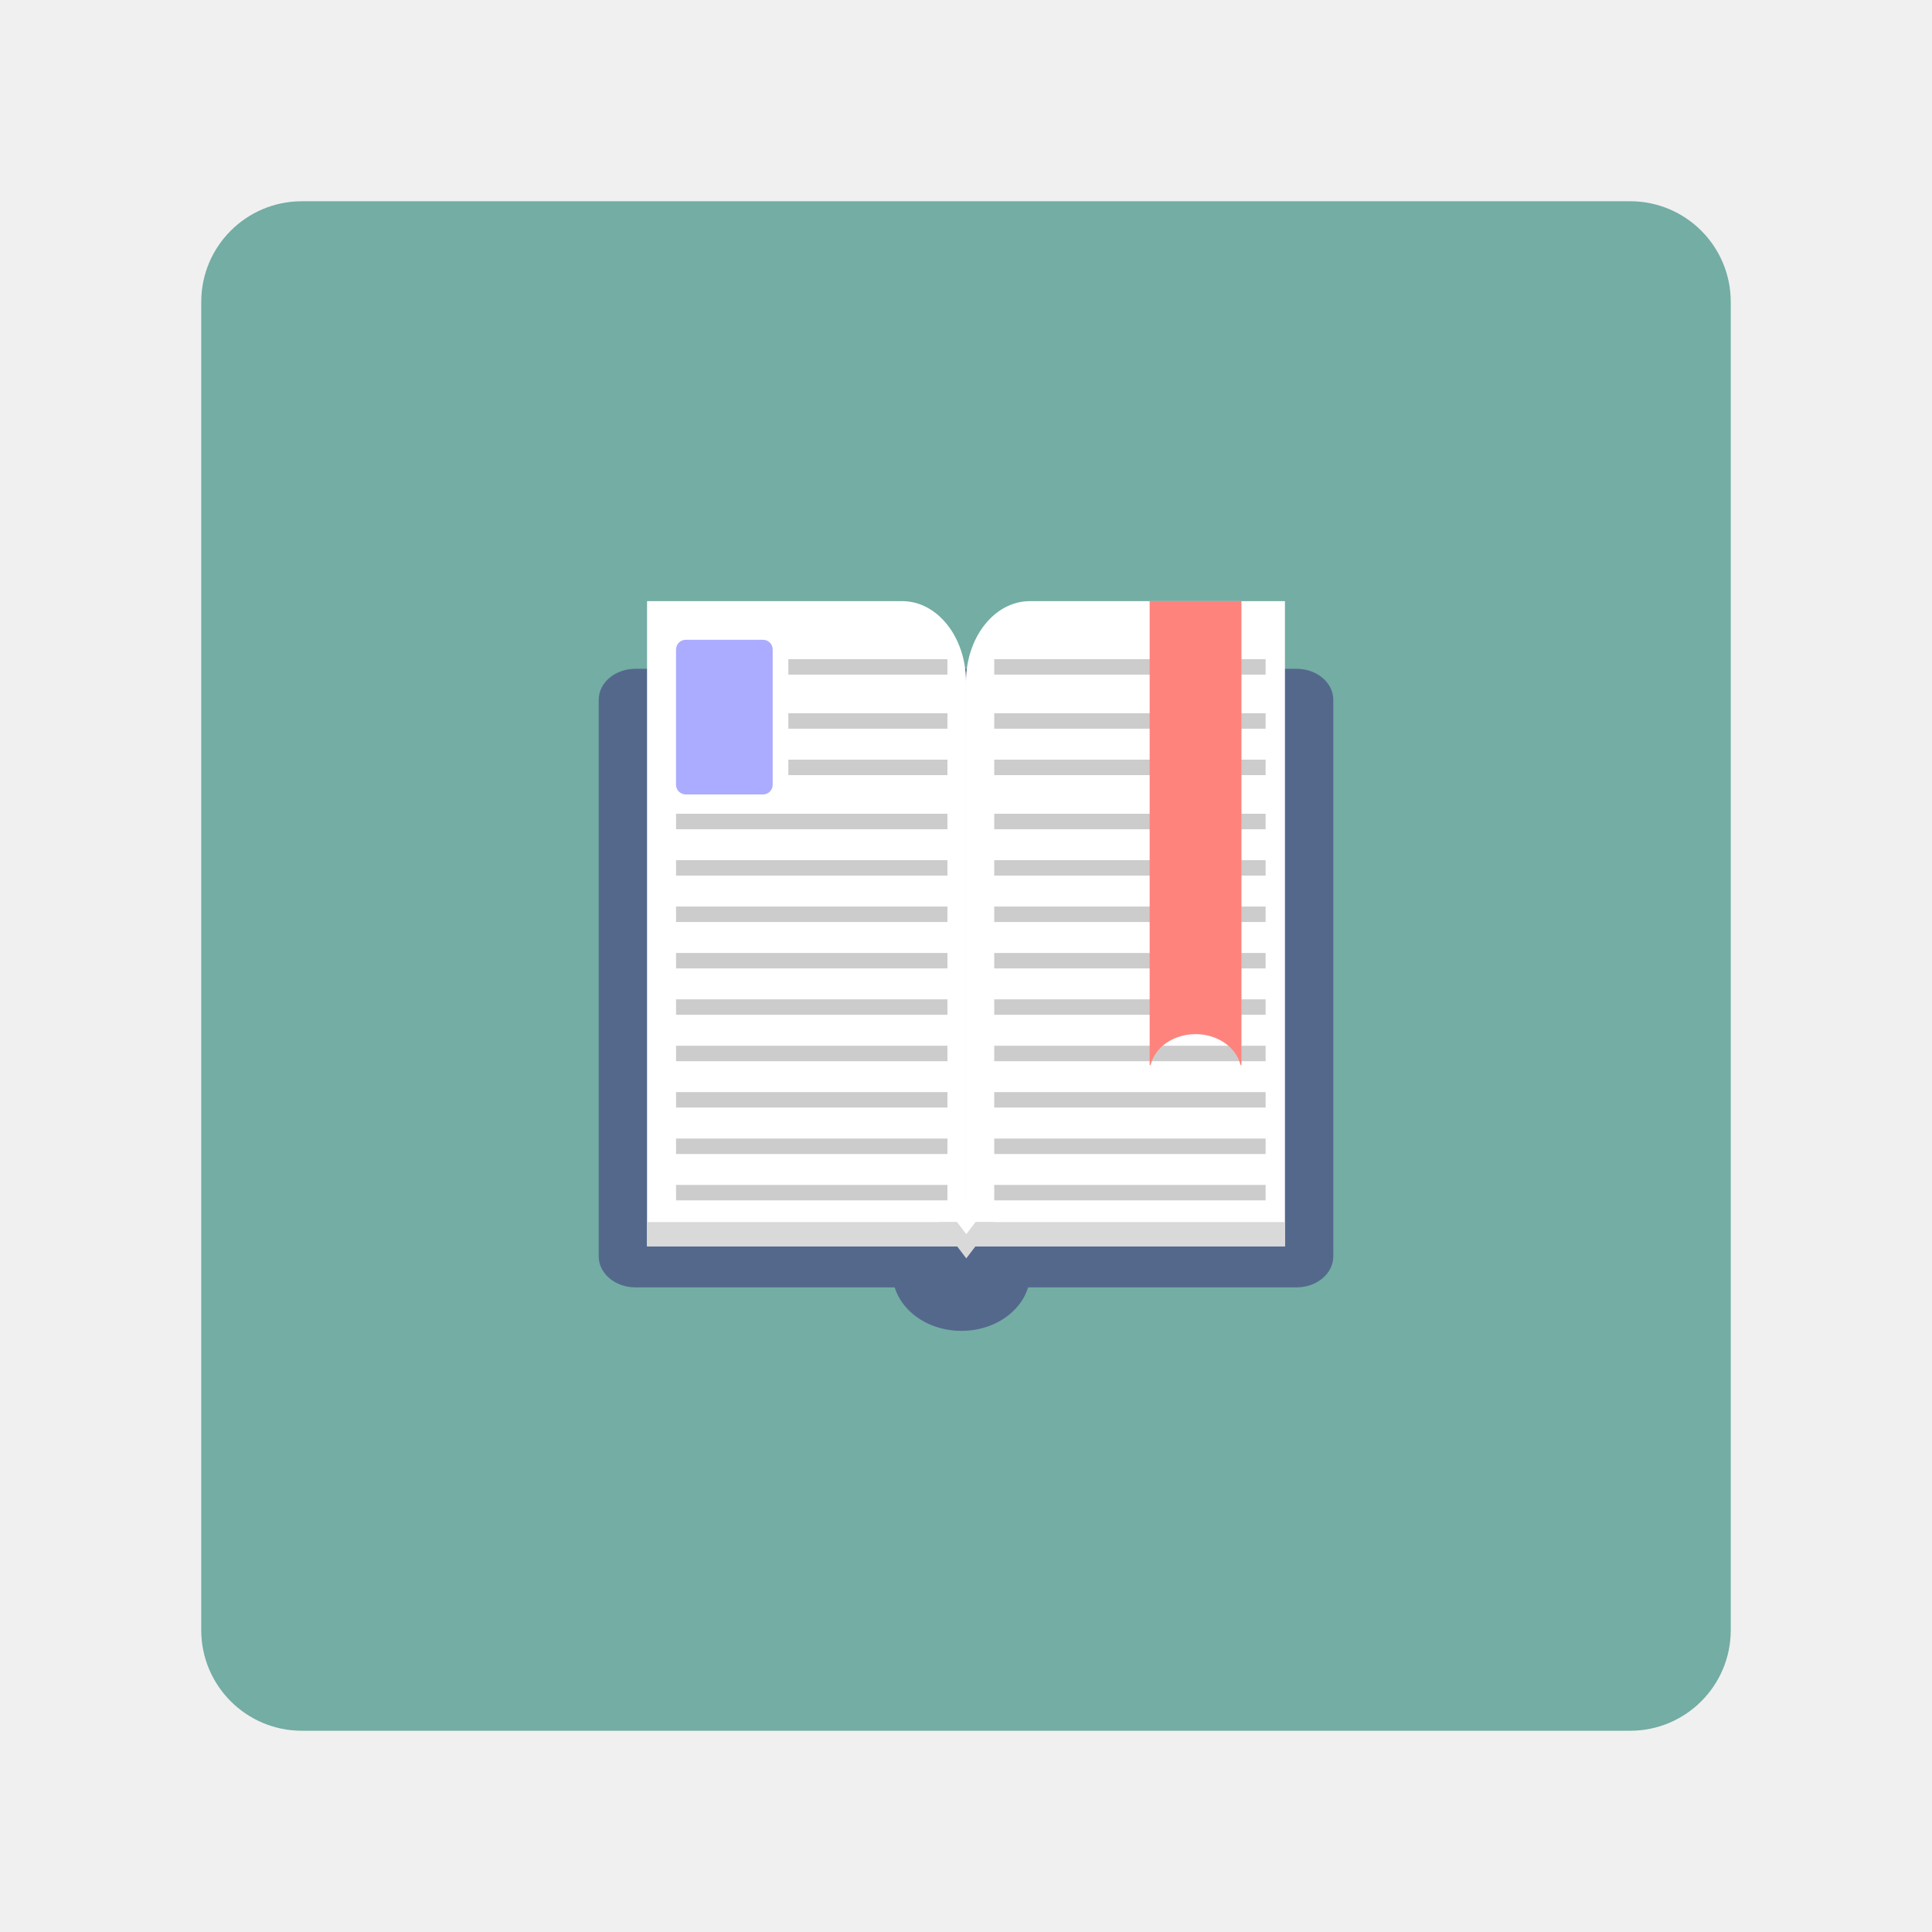
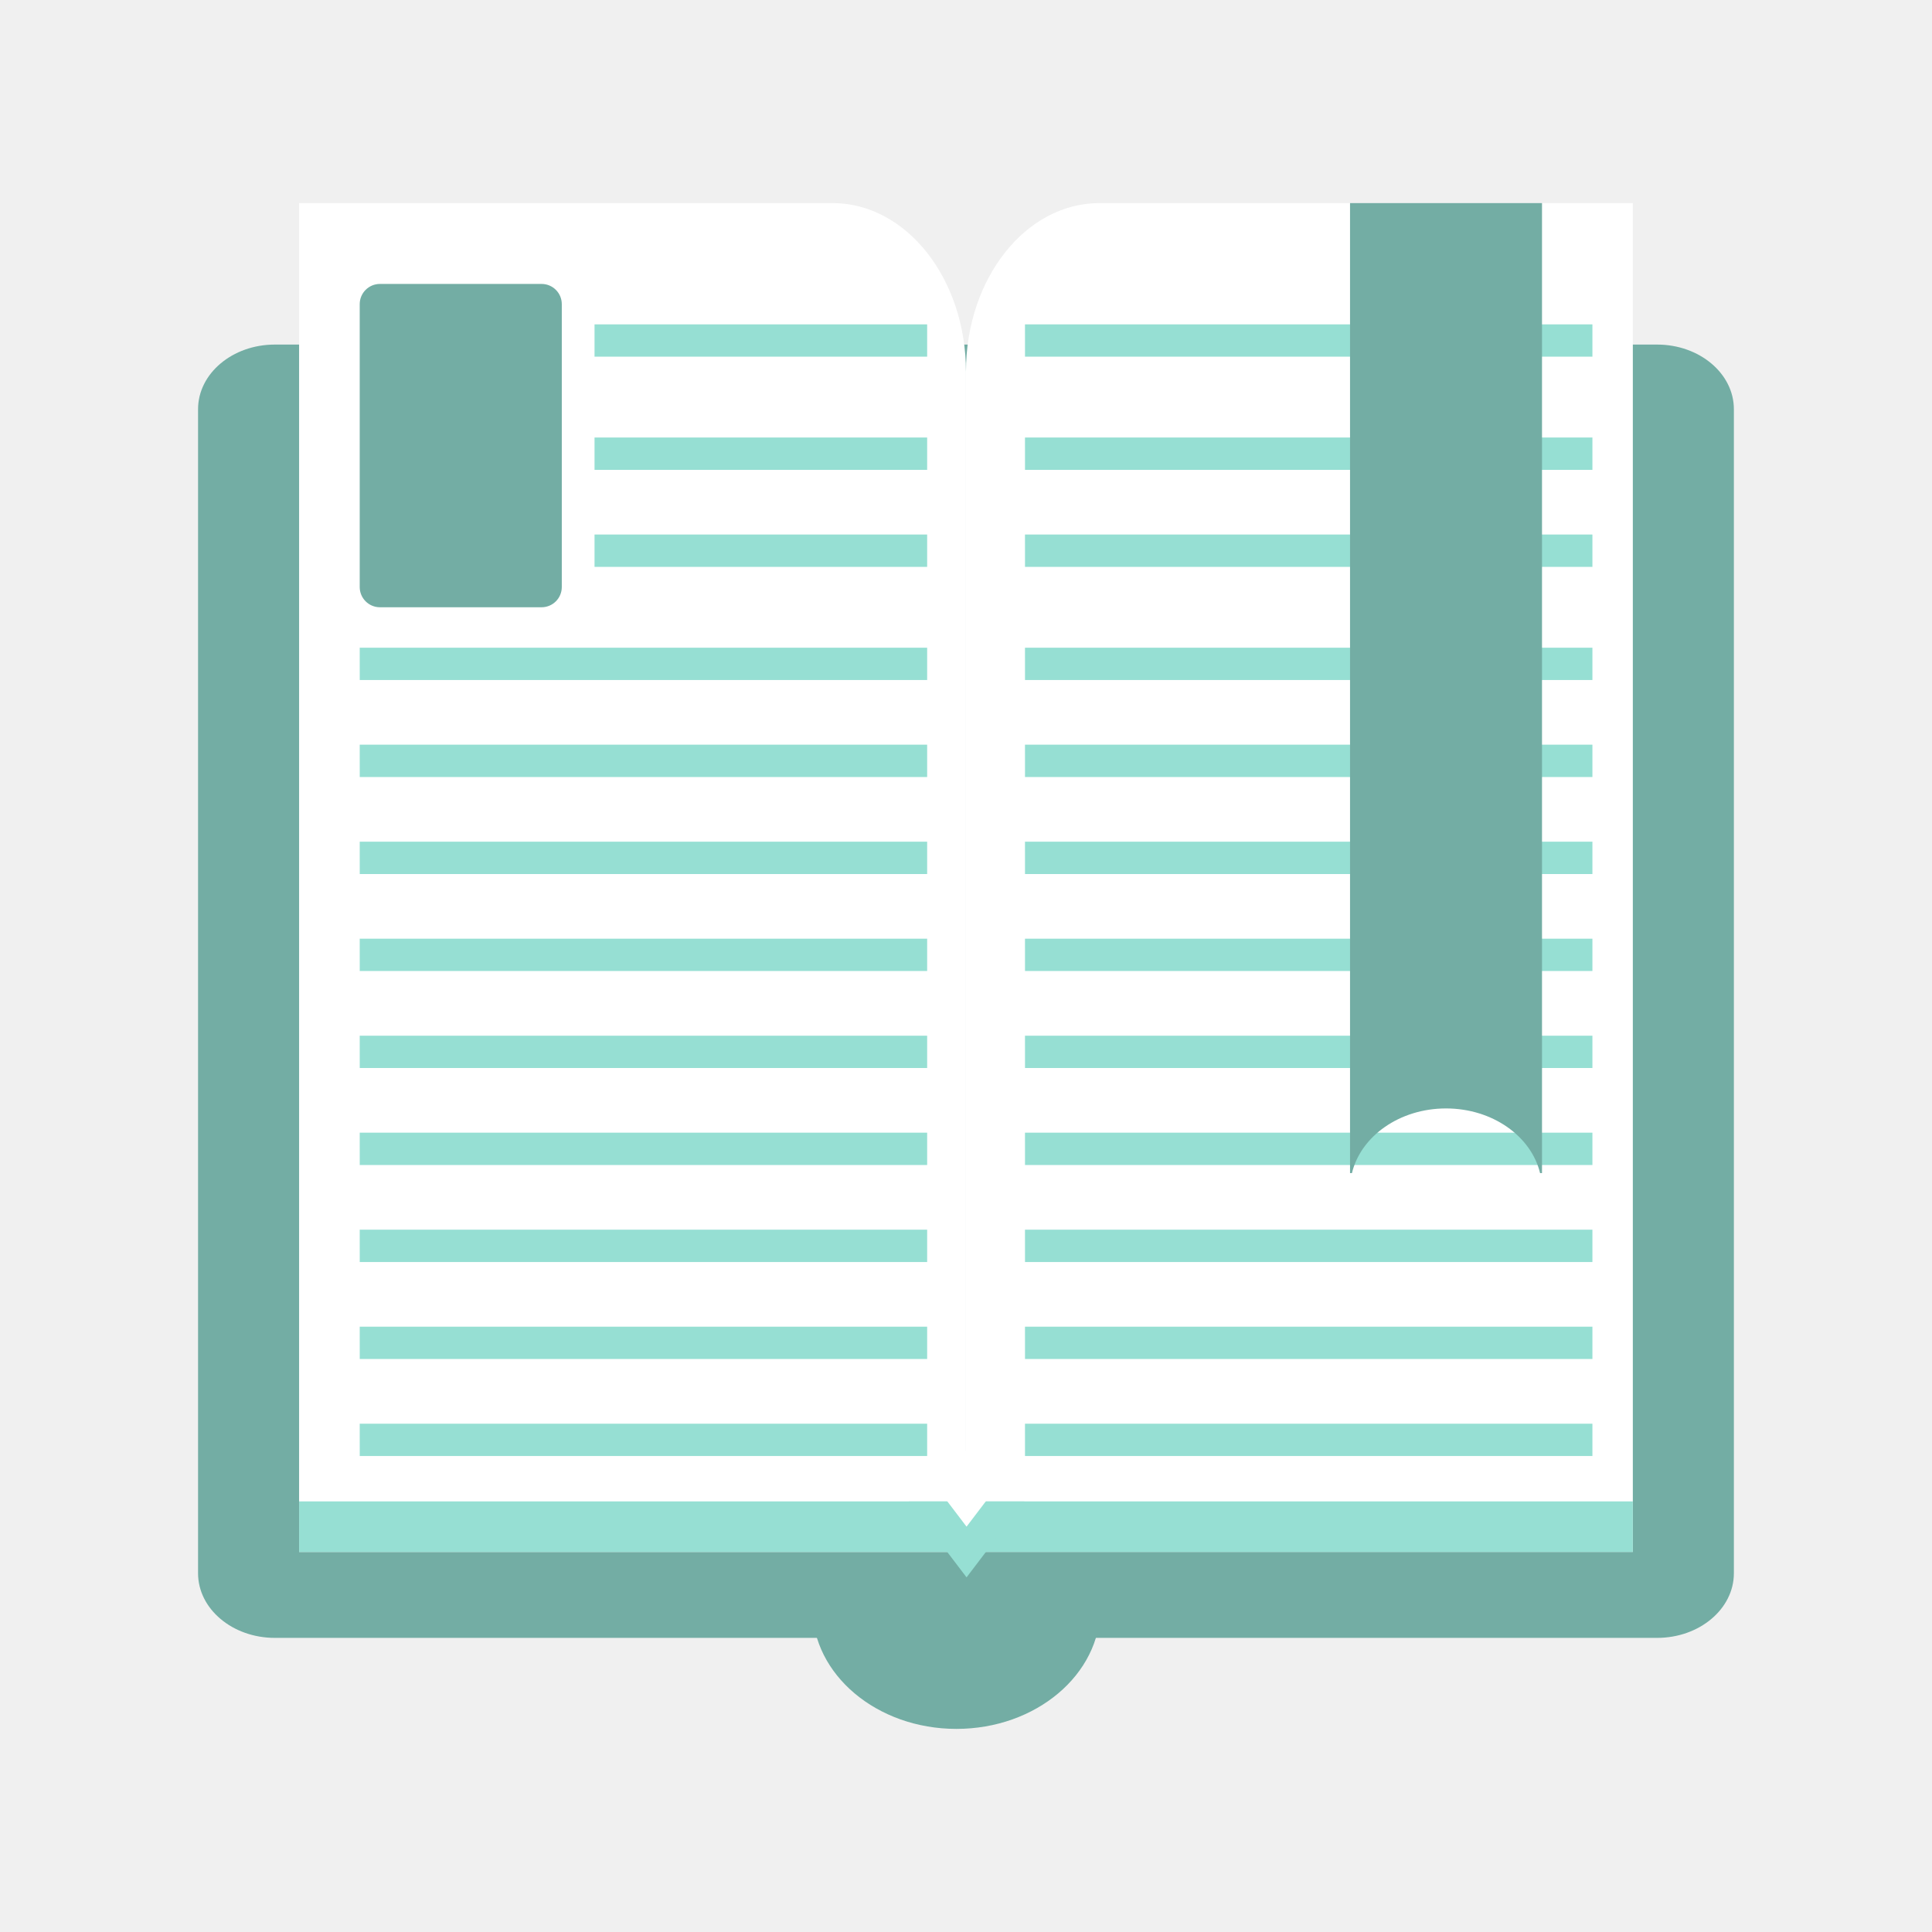
- <svg xmlns="http://www.w3.org/2000/svg" width="192" height="192" fill="none">
-   <path fill="#73ADA4" d="M162 20H30c-5.523 0-10 4.477-10 10v132c0 5.523 4.477 10 10 10h132c5.523 0 10-4.477 10-10V30c0-5.523-4.477-10-10-10Z" style="stroke:none" />
-   <path fill="#54688c" d="M59.5 69.537c0-1.697 1.634-3.073 3.65-3.073h65.7c2.016 0 3.65 1.376 3.65 3.073v55.327c0 1.697-1.634 3.073-3.65 3.073h-65.7c-2.016 0-3.65-1.376-3.65-3.073z" style="stroke-width:.961" />
-   <path fill="#54688c" d="M102.388 126.497c0 3.183-3.065 5.763-6.844 5.763-3.78 0-6.844-2.58-6.844-5.763s3.064-5.763 6.844-5.763c3.78 0 6.844 2.58 6.844 5.763z" style="stroke-width:.961" />
-   <path fill="#fff" d="M96 67.754c0-4.426 2.838-8.014 6.34-8.014h25.357v64.113H96ZM64.303 59.74H89.66c3.5 0 6.339 3.588 6.339 8.014v56.1H64.303Z" style="stroke-width:.961" />
-   <path fill="#d9d9d9" d="M64.303 121.45h63.394v2.403H64.303Z" style="stroke-width:.961" />
-   <path fill="#d9d9d9" d="m96.028 125.056-2.745-3.607h5.49z" style="stroke-width:.961" />
-   <path fill="#fff" d="m96.028 122.652-2.745-3.607h5.49z" style="stroke-width:.961" />
-   <rect width="9.605" height="15.368" x="67.184" y="63.582" fill="#ababff" rx=".961" style="stroke-width:.961" />
-   <path fill="#ccc" d="M78.345 65.503h15.81v1.537h-15.81ZM78.345 70.882h15.81v1.537h-15.81ZM78.345 75.493h15.81v1.537h-15.81ZM67.184 80.872h26.971v1.537h-26.97ZM98.805 80.872h26.971v1.537h-26.97ZM98.805 75.493h26.971v1.537h-26.97ZM98.805 70.882h26.971v1.537h-26.97ZM98.805 65.503h26.971v1.537h-26.97ZM67.184 85.482h26.971v1.537h-26.97ZM98.805 85.482h26.971v1.537h-26.97ZM67.184 90.093h26.971v1.537h-26.97ZM98.805 90.093h26.971v1.537h-26.97ZM67.184 94.703h26.971v1.537h-26.97ZM98.805 94.703h26.971v1.537h-26.97ZM67.184 99.314h26.971v1.537h-26.97ZM98.805 99.314h26.971v1.537h-26.97ZM67.184 103.924h26.971v1.537h-26.97ZM98.805 103.924h26.971v1.537h-26.97ZM67.184 108.535h26.971v1.537h-26.97ZM98.805 108.535h26.971v1.537h-26.97ZM67.184 113.145h26.971v1.537h-26.97ZM98.805 113.145h26.971v1.537h-26.97ZM67.184 117.756h26.971v1.537h-26.97ZM98.805 117.756h26.971v1.537h-26.97Z" style="stroke-width:.961" />
-   <path fill="#ff837d" fill-rule="evenodd" d="M123.375 59.74h-9.125v46.105h.091c.423-1.754 2.264-3.073 4.472-3.073 2.207 0 4.048 1.32 4.47 3.073h.092z" clip-rule="evenodd" style="stroke-width:.961" />
+ <svg xmlns="http://www.w3.org/2000/svg" version="1.1" viewBox="0 0 192 192" xml:space="preserve">
+   <g transform="matrix(2.0908 0 0 2.0908 -104.72 -104.72)" stroke-width=".961">
+     <path d="m59.5 69.537c0-1.697 1.634-3.073 3.65-3.073h65.7c2.016 0 3.65 1.376 3.65 3.073v55.327c0 1.697-1.634 3.073-3.65 3.073h-65.7c-2.016 0-3.65-1.376-3.65-3.073z" fill="#73ada4" />
+     <path d="m102.39 126.5c0 3.183-3.065 5.763-6.844 5.763-3.78 0-6.844-2.58-6.844-5.763s3.064-5.763 6.844-5.763 6.844 2.58 6.844 5.763z" fill="#73ada4" />
+     <path d="m96 67.754c0-4.426 2.838-8.014 6.34-8.014h25.357v64.113h-31.697zm-31.697-8.014h25.357c3.5 0 6.339 3.588 6.339 8.014v56.1h-31.696z" fill="#fff" />
+     <path d="m64.303 121.45h63.394v2.403h-63.394z" fill="#96dfd3" />
+     <path d="m96.028 125.06-2.745-3.607h5.49z" fill="#96dfd3" />
+     <path d="m96.028 122.65-2.745-3.607h5.49z" fill="#fff" />
+     <rect x="67.184" y="63.582" width="9.605" height="15.368" rx=".961" fill="#73ada4" />
+     <path d="m78.345 65.503h15.81v1.537h-15.81zm0 5.379h15.81v1.537h-15.81zm0 4.611h15.81v1.537h-15.81zm-11.161 5.379h26.971v1.537h-26.97zm31.621 0h26.971v1.537h-26.97zm0-5.379h26.971v1.537h-26.97zm0-4.611h26.971v1.537h-26.97zm0-5.379h26.971v1.537h-26.97zm-31.621 19.979h26.971v1.537h-26.97zm31.621 0h26.971v1.537h-26.97zm-31.621 4.611h26.971v1.537h-26.97zm31.621 0h26.971v1.537h-26.97zm-31.621 4.61h26.971v1.537h-26.97zm31.621 0h26.971v1.537h-26.97zm-31.621 4.611h26.971v1.537h-26.97zm31.621 0h26.971v1.537h-26.97zm-31.621 4.61h26.971v1.537h-26.97zm31.621 0h26.971v1.537h-26.97zm-31.621 4.611h26.971v1.537h-26.97zm31.621 0h26.971v1.537h-26.97zm-31.621 4.61h26.971v1.537h-26.97zm31.621 0h26.971v1.537h-26.97zm-31.621 4.611h26.971v1.537h-26.97zm31.621 0h26.971v1.537h-26.97z" fill="#96dfd3" />
+     <path d="m123.38 59.74h-9.125v46.105h0.091c0.423-1.754 2.264-3.073 4.472-3.073 2.207 0 4.048 1.32 4.47 3.073h0.092z" clip-rule="evenodd" fill="#73ada4" fill-rule="evenodd" />
+   </g>
</svg>
